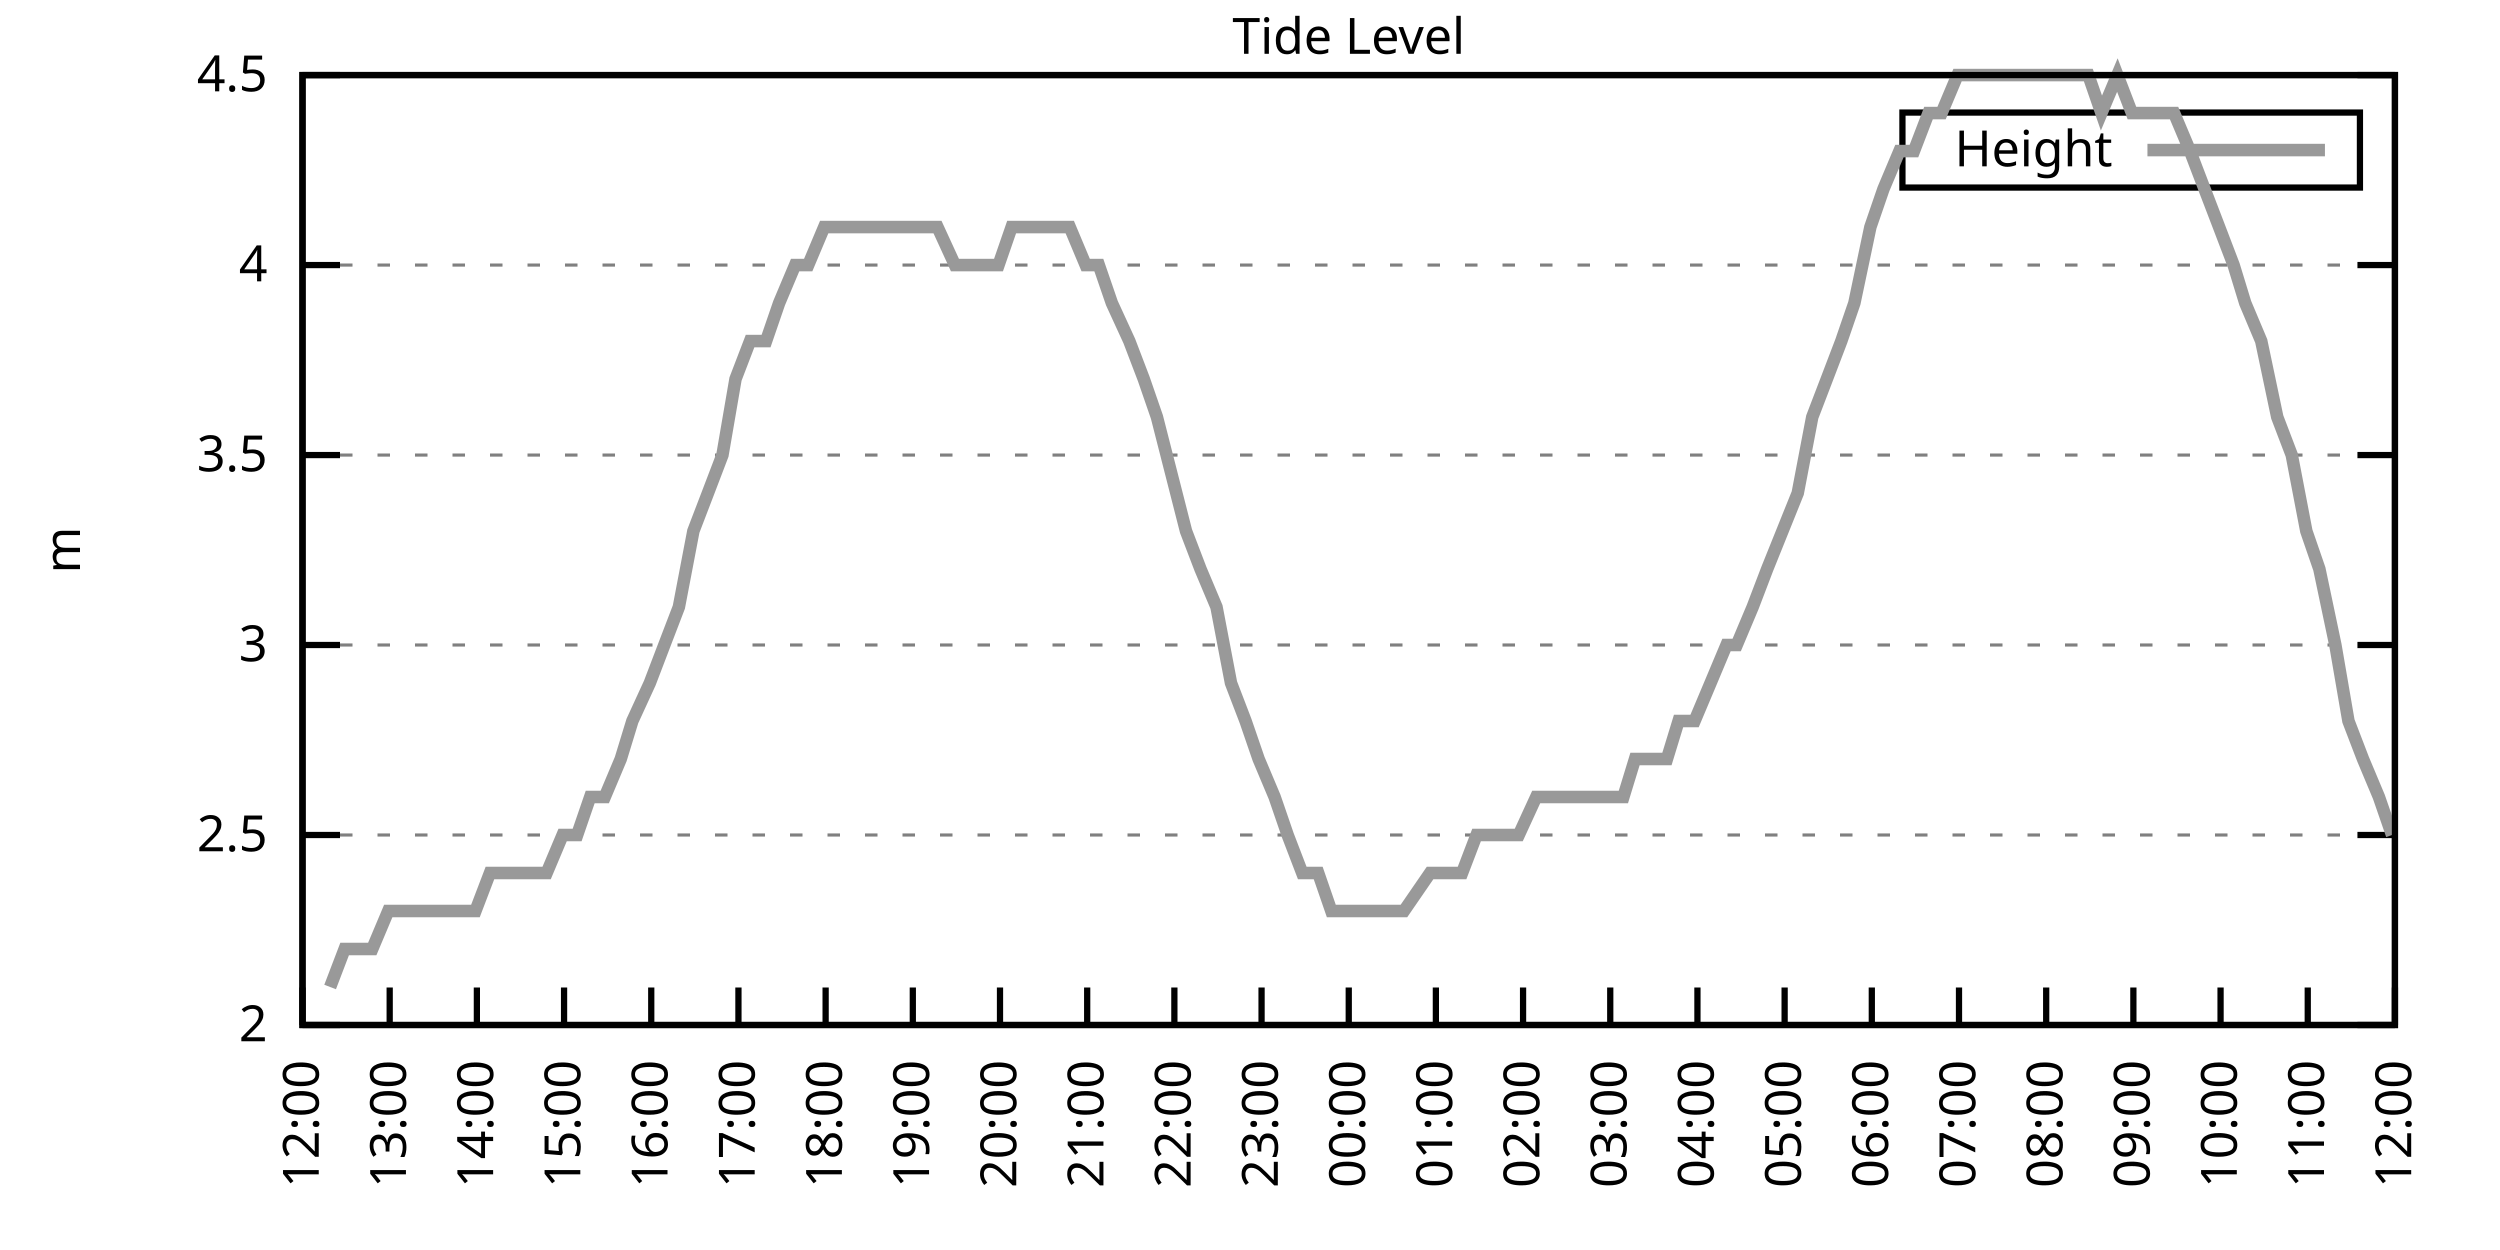
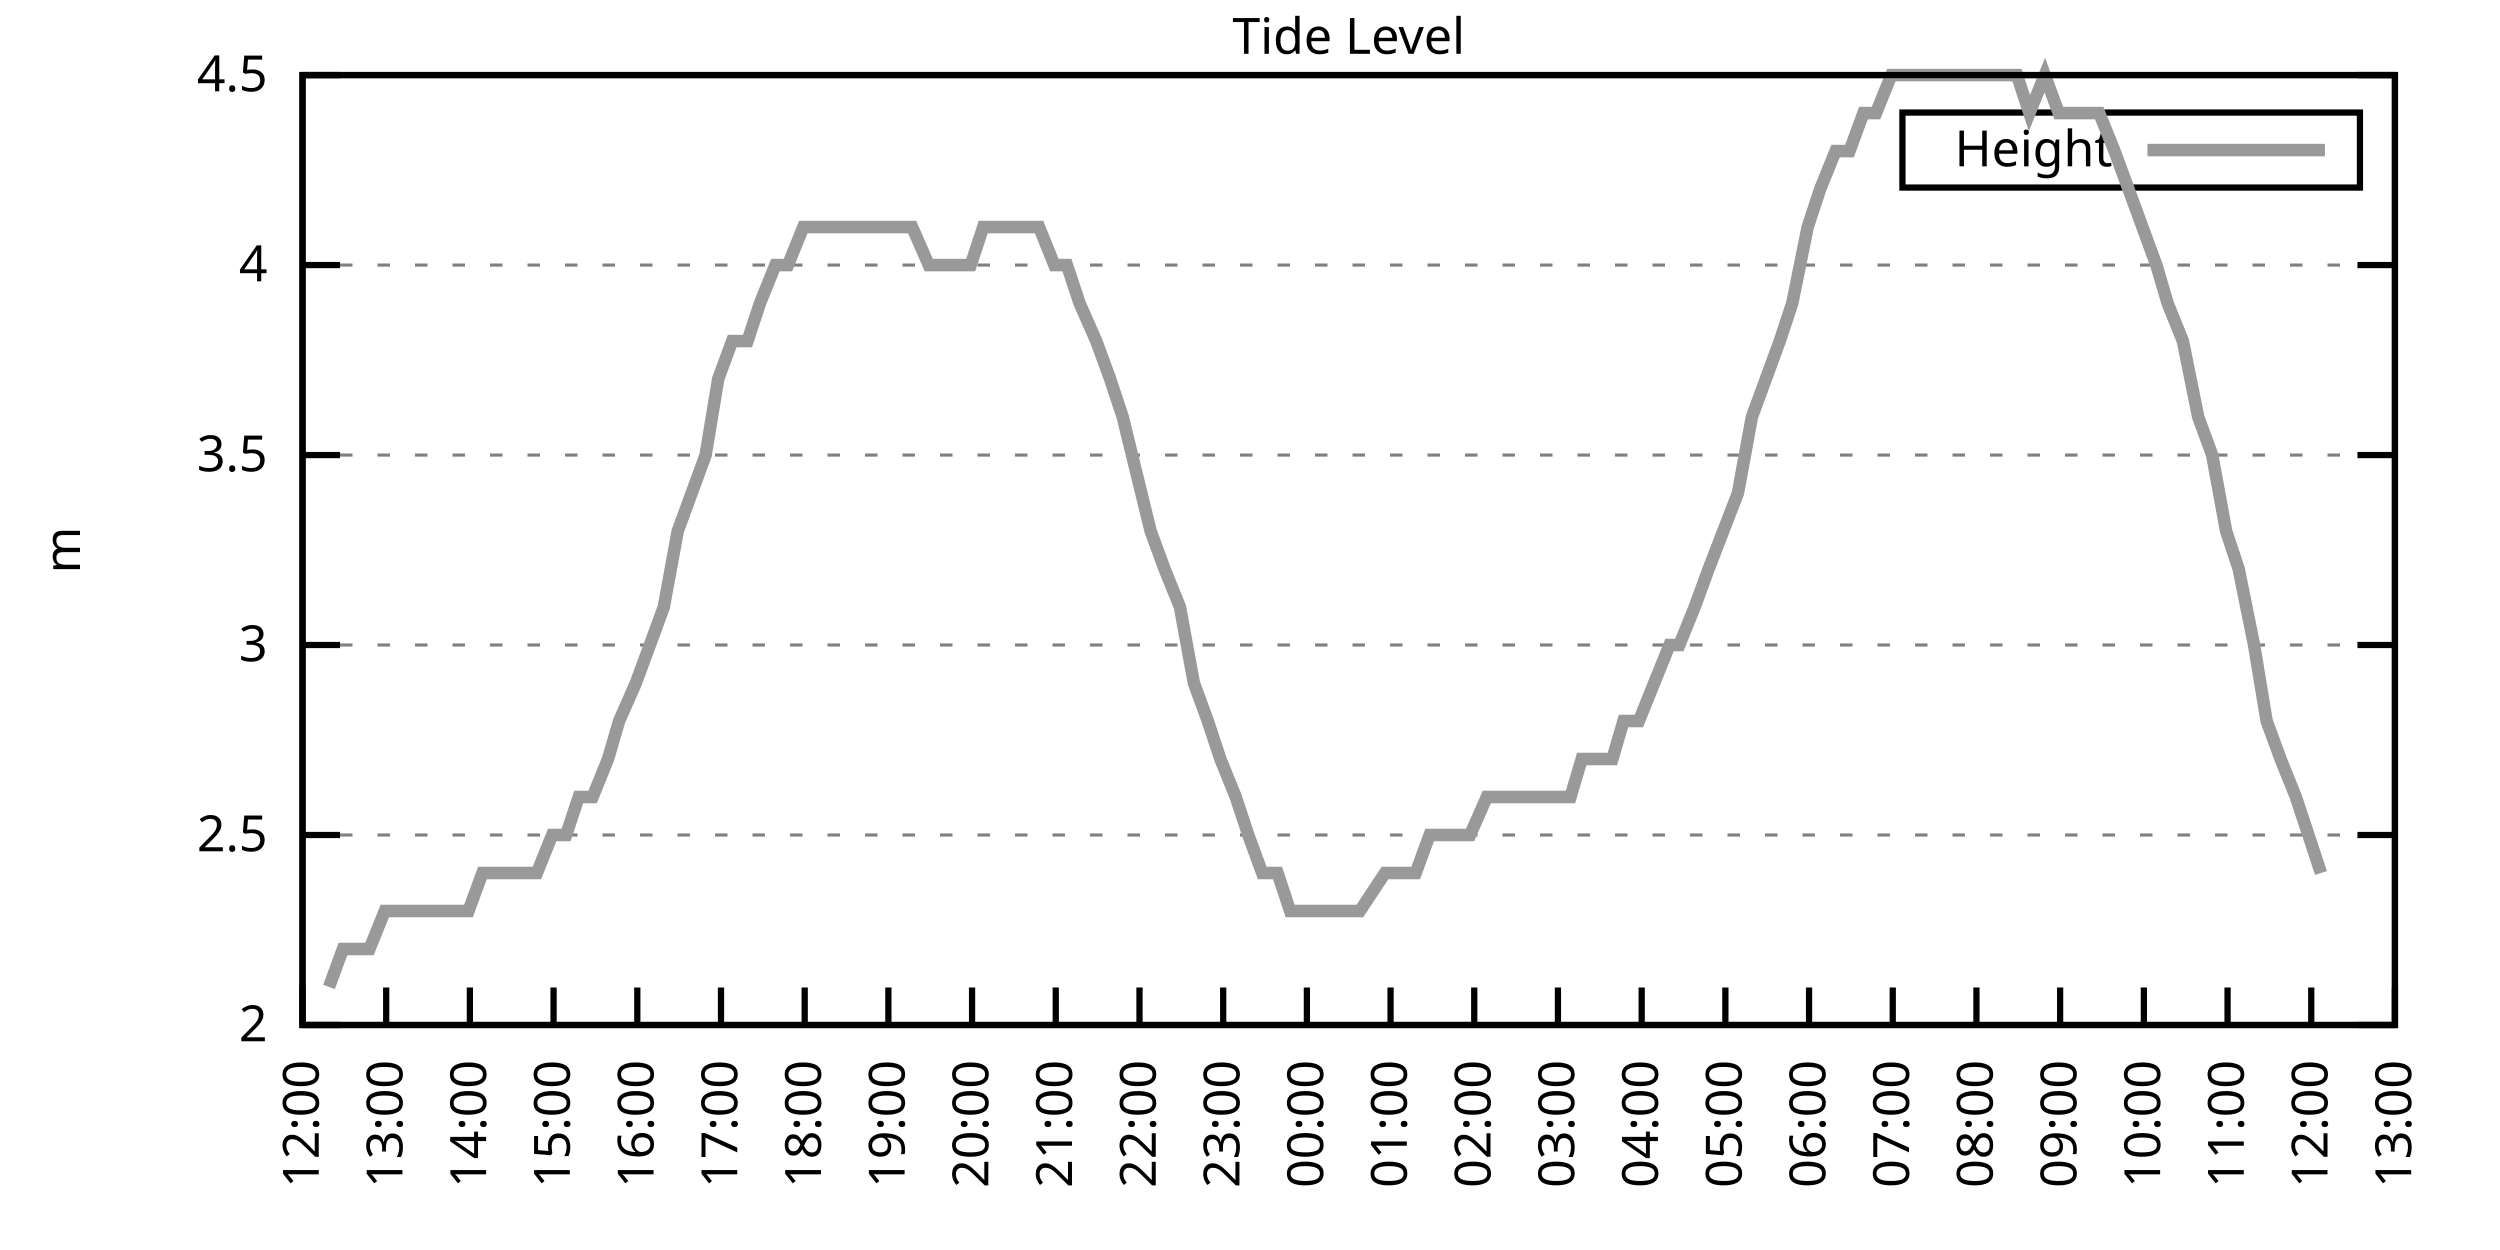
<svg xmlns="http://www.w3.org/2000/svg" xmlns:xlink="http://www.w3.org/1999/xlink" width="400" height="200" viewBox="0 0 400 200">
  <g id="gnuplot_canvas">
    <rect x="0" y="0" width="400" height="200" fill="none" />
    <defs>
      <circle id="gpDot" r="0.5" stroke-width="0.5" stroke="currentColor" />
      <path id="gpPt0" stroke-width="0.333" stroke="currentColor" d="M-1,0 h2 M0,-1 v2" />
      <path id="gpPt1" stroke-width="0.333" stroke="currentColor" d="M-1,-1 L1,1 M1,-1 L-1,1" />
      <path id="gpPt2" stroke-width="0.333" stroke="currentColor" d="M-1,0 L1,0 M0,-1 L0,1 M-1,-1 L1,1 M-1,1 L1,-1" />
      <rect id="gpPt3" stroke-width="0.333" stroke="currentColor" x="-1" y="-1" width="2" height="2" />
      <rect id="gpPt4" stroke-width="0.333" stroke="currentColor" fill="currentColor" x="-1" y="-1" width="2" height="2" />
      <circle id="gpPt5" stroke-width="0.333" stroke="currentColor" cx="0" cy="0" r="1" />
      <use xlink:href="#gpPt5" id="gpPt6" fill="currentColor" stroke="none" />
      <path id="gpPt7" stroke-width="0.333" stroke="currentColor" d="M0,-1.33 L-1.33,0.67 L1.33,0.67 z" />
      <use xlink:href="#gpPt7" id="gpPt8" fill="currentColor" stroke="none" />
      <use xlink:href="#gpPt7" id="gpPt9" stroke="currentColor" transform="rotate(180)" />
      <use xlink:href="#gpPt9" id="gpPt10" fill="currentColor" stroke="none" />
      <use xlink:href="#gpPt3" id="gpPt11" stroke="currentColor" transform="rotate(45)" />
      <use xlink:href="#gpPt11" id="gpPt12" fill="currentColor" stroke="none" />
      <path id="gpPt13" stroke-width="0.333" stroke="currentColor" d="M0,1.330 L1.265,0.411 L0.782,-1.067 L-0.782,-1.076 L-1.265,0.411 z" />
      <use xlink:href="#gpPt13" id="gpPt14" fill="currentColor" stroke="none" />
      <filter id="textbox" filterUnits="objectBoundingBox" x="0" y="0" height="1" width="1">
        <feFlood flood-color="white" flood-opacity="1" result="bgnd" />
        <feComposite in="SourceGraphic" in2="bgnd" operator="atop" />
      </filter>
      <filter id="greybox" filterUnits="objectBoundingBox" x="0" y="0" height="1" width="1">
        <feFlood flood-color="lightgrey" flood-opacity="1" result="grey" />
        <feComposite in="SourceGraphic" in2="grey" operator="atop" />
      </filter>
    </defs>
    <g fill="none" color="white" stroke="currentColor" stroke-width="1.00" stroke-linecap="butt" stroke-linejoin="miter">
</g>
    <g fill="none" color="black" stroke="currentColor" stroke-width="1.00" stroke-linecap="butt" stroke-linejoin="miter">
      <g stroke="none" shape-rendering="crispEdges">
        <polygon fill="rgb(255, 255, 255)" points="48.40,164.00 383.18,164.00 383.18,12.02 48.40,12.02 " />
      </g>
    </g>
    <g fill="none" color="black" stroke="currentColor" stroke-width="1.00" stroke-linecap="butt" stroke-linejoin="miter">
</g>
    <g fill="none" color="black" stroke="black" stroke-width="0.50" stroke-linecap="butt" stroke-linejoin="miter">
</g>
    <g fill="none" color="gray" stroke="currentColor" stroke-width="0.50" stroke-linecap="butt" stroke-linejoin="miter">
      <path stroke="gray" stroke-dasharray="2,4" class="gridline" d="M48.40,164.00 L383.19,164.00  " />
    </g>
    <g fill="none" color="gray" stroke="gray" stroke-width="1.00" stroke-linecap="butt" stroke-linejoin="miter">
</g>
    <g fill="none" color="black" stroke="currentColor" stroke-width="1.00" stroke-linecap="butt" stroke-linejoin="miter">
      <path stroke="black" d="M48.40,164.00 L54.40,164.00 M383.19,164.00 L377.19,164.00  " />
      <g transform="translate(42.80,166.60)" stroke="none" fill="black" font-family="Sans" font-size="8.00" text-anchor="end">
        <text>
          <tspan font-family="Sans"> 2</tspan>
        </text>
      </g>
    </g>
    <g fill="none" color="black" stroke="currentColor" stroke-width="1.00" stroke-linecap="butt" stroke-linejoin="miter">
</g>
    <g fill="none" color="black" stroke="black" stroke-width="0.50" stroke-linecap="butt" stroke-linejoin="miter">
</g>
    <g fill="none" color="gray" stroke="currentColor" stroke-width="0.50" stroke-linecap="butt" stroke-linejoin="miter">
      <path stroke="gray" stroke-dasharray="2,4" class="gridline" d="M48.40,133.60 L383.19,133.60  " />
    </g>
    <g fill="none" color="gray" stroke="gray" stroke-width="1.00" stroke-linecap="butt" stroke-linejoin="miter">
</g>
    <g fill="none" color="black" stroke="currentColor" stroke-width="1.00" stroke-linecap="butt" stroke-linejoin="miter">
      <path stroke="black" d="M48.40,133.60 L54.40,133.60 M383.19,133.60 L377.19,133.60  " />
      <g transform="translate(42.80,136.20)" stroke="none" fill="black" font-family="Sans" font-size="8.00" text-anchor="end">
        <text>
          <tspan font-family="Sans"> 2.5</tspan>
        </text>
      </g>
    </g>
    <g fill="none" color="black" stroke="currentColor" stroke-width="1.00" stroke-linecap="butt" stroke-linejoin="miter">
</g>
    <g fill="none" color="black" stroke="black" stroke-width="0.50" stroke-linecap="butt" stroke-linejoin="miter">
</g>
    <g fill="none" color="gray" stroke="currentColor" stroke-width="0.50" stroke-linecap="butt" stroke-linejoin="miter">
      <path stroke="gray" stroke-dasharray="2,4" class="gridline" d="M48.40,103.20 L383.19,103.20  " />
    </g>
    <g fill="none" color="gray" stroke="gray" stroke-width="1.00" stroke-linecap="butt" stroke-linejoin="miter">
</g>
    <g fill="none" color="black" stroke="currentColor" stroke-width="1.00" stroke-linecap="butt" stroke-linejoin="miter">
      <path stroke="black" d="M48.40,103.20 L54.40,103.20 M383.19,103.20 L377.19,103.20  " />
      <g transform="translate(42.80,105.80)" stroke="none" fill="black" font-family="Sans" font-size="8.00" text-anchor="end">
        <text>
          <tspan font-family="Sans"> 3</tspan>
        </text>
      </g>
    </g>
    <g fill="none" color="black" stroke="currentColor" stroke-width="1.00" stroke-linecap="butt" stroke-linejoin="miter">
</g>
    <g fill="none" color="black" stroke="black" stroke-width="0.50" stroke-linecap="butt" stroke-linejoin="miter">
</g>
    <g fill="none" color="gray" stroke="currentColor" stroke-width="0.50" stroke-linecap="butt" stroke-linejoin="miter">
      <path stroke="gray" stroke-dasharray="2,4" class="gridline" d="M48.40,72.81 L383.19,72.81  " />
    </g>
    <g fill="none" color="gray" stroke="gray" stroke-width="1.00" stroke-linecap="butt" stroke-linejoin="miter">
</g>
    <g fill="none" color="black" stroke="currentColor" stroke-width="1.00" stroke-linecap="butt" stroke-linejoin="miter">
      <path stroke="black" d="M48.40,72.81 L54.40,72.81 M383.19,72.81 L377.19,72.81  " />
      <g transform="translate(42.80,75.41)" stroke="none" fill="black" font-family="Sans" font-size="8.00" text-anchor="end">
        <text>
          <tspan font-family="Sans"> 3.5</tspan>
        </text>
      </g>
    </g>
    <g fill="none" color="black" stroke="currentColor" stroke-width="1.00" stroke-linecap="butt" stroke-linejoin="miter">
</g>
    <g fill="none" color="black" stroke="black" stroke-width="0.50" stroke-linecap="butt" stroke-linejoin="miter">
</g>
    <g fill="none" color="gray" stroke="currentColor" stroke-width="0.50" stroke-linecap="butt" stroke-linejoin="miter">
      <path stroke="gray" stroke-dasharray="2,4" class="gridline" d="M48.40,42.41 L383.19,42.41  " />
    </g>
    <g fill="none" color="gray" stroke="gray" stroke-width="1.00" stroke-linecap="butt" stroke-linejoin="miter">
</g>
    <g fill="none" color="black" stroke="currentColor" stroke-width="1.00" stroke-linecap="butt" stroke-linejoin="miter">
      <path stroke="black" d="M48.40,42.41 L54.40,42.41 M383.19,42.41 L377.19,42.41  " />
      <g transform="translate(42.80,45.01)" stroke="none" fill="black" font-family="Sans" font-size="8.00" text-anchor="end">
        <text>
          <tspan font-family="Sans"> 4</tspan>
        </text>
      </g>
    </g>
    <g fill="none" color="black" stroke="currentColor" stroke-width="1.00" stroke-linecap="butt" stroke-linejoin="miter">
</g>
    <g fill="none" color="black" stroke="black" stroke-width="0.50" stroke-linecap="butt" stroke-linejoin="miter">
</g>
    <g fill="none" color="gray" stroke="currentColor" stroke-width="0.50" stroke-linecap="butt" stroke-linejoin="miter">
      <path stroke="gray" stroke-dasharray="2,4" class="gridline" d="M48.40,12.01 L383.19,12.01  " />
    </g>
    <g fill="none" color="gray" stroke="gray" stroke-width="1.00" stroke-linecap="butt" stroke-linejoin="miter">
</g>
    <g fill="none" color="black" stroke="currentColor" stroke-width="1.00" stroke-linecap="butt" stroke-linejoin="miter">
      <path stroke="black" d="M48.40,12.01 L54.40,12.01 M383.19,12.01 L377.19,12.01  " />
      <g transform="translate(42.80,14.61)" stroke="none" fill="black" font-family="Sans" font-size="8.00" text-anchor="end">
        <text>
          <tspan font-family="Sans"> 4.5</tspan>
        </text>
      </g>
    </g>
    <g fill="none" color="black" stroke="currentColor" stroke-width="1.00" stroke-linecap="butt" stroke-linejoin="miter">
      <path stroke="black" d="M48.40,164.00 L48.40,158.00  " />
      <g transform="translate(51.00,169.60) rotate(270.00)" stroke="none" fill="black" font-family="Sans" font-size="8.00" text-anchor="end">
        <text>
          <tspan font-family="Sans">12:00</tspan>
        </text>
      </g>
    </g>
    <g fill="none" color="black" stroke="currentColor" stroke-width="1.00" stroke-linecap="butt" stroke-linejoin="miter">
-       <path stroke="black" d="M62.35,164.00 L62.35,158.00  " />
-       <g transform="translate(64.95,169.60) rotate(270.00)" stroke="none" fill="black" font-family="Sans" font-size="8.00" text-anchor="end">
+       <path stroke="black" d="M61.79,164.00 L61.79,158.00  " />
+       <g transform="translate(64.39,169.60) rotate(270.00)" stroke="none" fill="black" font-family="Sans" font-size="8.00" text-anchor="end">
        <text>
          <tspan font-family="Sans">13:00</tspan>
        </text>
      </g>
    </g>
    <g fill="none" color="black" stroke="currentColor" stroke-width="1.00" stroke-linecap="butt" stroke-linejoin="miter">
-       <path stroke="black" d="M76.30,164.00 L76.30,158.00  " />
-       <g transform="translate(78.90,169.60) rotate(270.00)" stroke="none" fill="black" font-family="Sans" font-size="8.00" text-anchor="end">
+       <path stroke="black" d="M75.18,164.00 L75.18,158.00  " />
+       <g transform="translate(77.78,169.60) rotate(270.00)" stroke="none" fill="black" font-family="Sans" font-size="8.00" text-anchor="end">
        <text>
          <tspan font-family="Sans">14:00</tspan>
        </text>
      </g>
    </g>
    <g fill="none" color="black" stroke="currentColor" stroke-width="1.00" stroke-linecap="butt" stroke-linejoin="miter">
-       <path stroke="black" d="M90.25,164.00 L90.25,158.00  " />
-       <g transform="translate(92.85,169.60) rotate(270.00)" stroke="none" fill="black" font-family="Sans" font-size="8.00" text-anchor="end">
+       <path stroke="black" d="M88.57,164.00 L88.57,158.00  " />
+       <g transform="translate(91.17,169.60) rotate(270.00)" stroke="none" fill="black" font-family="Sans" font-size="8.00" text-anchor="end">
        <text>
          <tspan font-family="Sans">15:00</tspan>
        </text>
      </g>
    </g>
    <g fill="none" color="black" stroke="currentColor" stroke-width="1.00" stroke-linecap="butt" stroke-linejoin="miter">
-       <path stroke="black" d="M104.20,164.00 L104.20,158.00  " />
-       <g transform="translate(106.80,169.60) rotate(270.00)" stroke="none" fill="black" font-family="Sans" font-size="8.00" text-anchor="end">
+       <path stroke="black" d="M101.97,164.00 L101.97,158.00  " />
+       <g transform="translate(104.57,169.60) rotate(270.00)" stroke="none" fill="black" font-family="Sans" font-size="8.00" text-anchor="end">
        <text>
          <tspan font-family="Sans">16:00</tspan>
        </text>
      </g>
    </g>
    <g fill="none" color="black" stroke="currentColor" stroke-width="1.00" stroke-linecap="butt" stroke-linejoin="miter">
-       <path stroke="black" d="M118.15,164.00 L118.15,158.00  " />
-       <g transform="translate(120.75,169.60) rotate(270.00)" stroke="none" fill="black" font-family="Sans" font-size="8.00" text-anchor="end">
+       <path stroke="black" d="M115.36,164.00 L115.36,158.00  " />
+       <g transform="translate(117.96,169.60) rotate(270.00)" stroke="none" fill="black" font-family="Sans" font-size="8.00" text-anchor="end">
        <text>
          <tspan font-family="Sans">17:00</tspan>
        </text>
      </g>
    </g>
    <g fill="none" color="black" stroke="currentColor" stroke-width="1.00" stroke-linecap="butt" stroke-linejoin="miter">
-       <path stroke="black" d="M132.10,164.00 L132.10,158.00  " />
-       <g transform="translate(134.70,169.60) rotate(270.00)" stroke="none" fill="black" font-family="Sans" font-size="8.00" text-anchor="end">
+       <path stroke="black" d="M128.75,164.00 L128.75,158.00  " />
+       <g transform="translate(131.35,169.60) rotate(270.00)" stroke="none" fill="black" font-family="Sans" font-size="8.00" text-anchor="end">
        <text>
          <tspan font-family="Sans">18:00</tspan>
        </text>
      </g>
    </g>
    <g fill="none" color="black" stroke="currentColor" stroke-width="1.00" stroke-linecap="butt" stroke-linejoin="miter">
-       <path stroke="black" d="M146.05,164.00 L146.05,158.00  " />
-       <g transform="translate(148.65,169.60) rotate(270.00)" stroke="none" fill="black" font-family="Sans" font-size="8.00" text-anchor="end">
+       <path stroke="black" d="M142.14,164.00 L142.14,158.00  " />
+       <g transform="translate(144.74,169.60) rotate(270.00)" stroke="none" fill="black" font-family="Sans" font-size="8.00" text-anchor="end">
        <text>
          <tspan font-family="Sans">19:00</tspan>
        </text>
      </g>
    </g>
    <g fill="none" color="black" stroke="currentColor" stroke-width="1.00" stroke-linecap="butt" stroke-linejoin="miter">
-       <path stroke="black" d="M160.00,164.00 L160.00,158.00  " />
-       <g transform="translate(162.60,169.60) rotate(270.00)" stroke="none" fill="black" font-family="Sans" font-size="8.00" text-anchor="end">
+       <path stroke="black" d="M155.53,164.00 L155.53,158.00  " />
+       <g transform="translate(158.13,169.60) rotate(270.00)" stroke="none" fill="black" font-family="Sans" font-size="8.00" text-anchor="end">
        <text>
          <tspan font-family="Sans">20:00</tspan>
        </text>
      </g>
    </g>
    <g fill="none" color="black" stroke="currentColor" stroke-width="1.00" stroke-linecap="butt" stroke-linejoin="miter">
-       <path stroke="black" d="M173.95,164.00 L173.95,158.00  " />
-       <g transform="translate(176.55,169.60) rotate(270.00)" stroke="none" fill="black" font-family="Sans" font-size="8.00" text-anchor="end">
+       <path stroke="black" d="M168.92,164.00 L168.92,158.00  " />
+       <g transform="translate(171.52,169.60) rotate(270.00)" stroke="none" fill="black" font-family="Sans" font-size="8.00" text-anchor="end">
        <text>
          <tspan font-family="Sans">21:00</tspan>
        </text>
      </g>
    </g>
    <g fill="none" color="black" stroke="currentColor" stroke-width="1.00" stroke-linecap="butt" stroke-linejoin="miter">
-       <path stroke="black" d="M187.90,164.00 L187.90,158.00  " />
-       <g transform="translate(190.50,169.60) rotate(270.00)" stroke="none" fill="black" font-family="Sans" font-size="8.00" text-anchor="end">
+       <path stroke="black" d="M182.32,164.00 L182.32,158.00  " />
+       <g transform="translate(184.92,169.60) rotate(270.00)" stroke="none" fill="black" font-family="Sans" font-size="8.00" text-anchor="end">
        <text>
          <tspan font-family="Sans">22:00</tspan>
        </text>
      </g>
    </g>
    <g fill="none" color="black" stroke="currentColor" stroke-width="1.00" stroke-linecap="butt" stroke-linejoin="miter">
-       <path stroke="black" d="M201.85,164.00 L201.85,158.00  " />
-       <g transform="translate(204.45,169.60) rotate(270.00)" stroke="none" fill="black" font-family="Sans" font-size="8.00" text-anchor="end">
+       <path stroke="black" d="M195.71,164.00 L195.71,158.00  " />
+       <g transform="translate(198.31,169.60) rotate(270.00)" stroke="none" fill="black" font-family="Sans" font-size="8.00" text-anchor="end">
        <text>
          <tspan font-family="Sans">23:00</tspan>
        </text>
      </g>
    </g>
    <g fill="none" color="black" stroke="currentColor" stroke-width="1.00" stroke-linecap="butt" stroke-linejoin="miter">
-       <path stroke="black" d="M215.80,164.00 L215.80,158.00  " />
-       <g transform="translate(218.40,169.60) rotate(270.00)" stroke="none" fill="black" font-family="Sans" font-size="8.00" text-anchor="end">
+       <path stroke="black" d="M209.10,164.00 L209.10,158.00  " />
+       <g transform="translate(211.70,169.60) rotate(270.00)" stroke="none" fill="black" font-family="Sans" font-size="8.00" text-anchor="end">
        <text>
          <tspan font-family="Sans">00:00</tspan>
        </text>
      </g>
    </g>
    <g fill="none" color="black" stroke="currentColor" stroke-width="1.00" stroke-linecap="butt" stroke-linejoin="miter">
-       <path stroke="black" d="M229.74,164.00 L229.74,158.00  " />
-       <g transform="translate(232.34,169.60) rotate(270.00)" stroke="none" fill="black" font-family="Sans" font-size="8.00" text-anchor="end">
+       <path stroke="black" d="M222.49,164.00 L222.49,158.00  " />
+       <g transform="translate(225.09,169.60) rotate(270.00)" stroke="none" fill="black" font-family="Sans" font-size="8.00" text-anchor="end">
        <text>
          <tspan font-family="Sans">01:00</tspan>
        </text>
      </g>
    </g>
    <g fill="none" color="black" stroke="currentColor" stroke-width="1.00" stroke-linecap="butt" stroke-linejoin="miter">
-       <path stroke="black" d="M243.69,164.00 L243.69,158.00  " />
-       <g transform="translate(246.29,169.60) rotate(270.00)" stroke="none" fill="black" font-family="Sans" font-size="8.00" text-anchor="end">
+       <path stroke="black" d="M235.88,164.00 L235.88,158.00  " />
+       <g transform="translate(238.48,169.60) rotate(270.00)" stroke="none" fill="black" font-family="Sans" font-size="8.00" text-anchor="end">
        <text>
          <tspan font-family="Sans">02:00</tspan>
        </text>
      </g>
    </g>
    <g fill="none" color="black" stroke="currentColor" stroke-width="1.00" stroke-linecap="butt" stroke-linejoin="miter">
-       <path stroke="black" d="M257.64,164.00 L257.64,158.00  " />
-       <g transform="translate(260.24,169.60) rotate(270.00)" stroke="none" fill="black" font-family="Sans" font-size="8.00" text-anchor="end">
+       <path stroke="black" d="M249.27,164.00 L249.27,158.00  " />
+       <g transform="translate(251.87,169.60) rotate(270.00)" stroke="none" fill="black" font-family="Sans" font-size="8.00" text-anchor="end">
        <text>
          <tspan font-family="Sans">03:00</tspan>
        </text>
      </g>
    </g>
    <g fill="none" color="black" stroke="currentColor" stroke-width="1.00" stroke-linecap="butt" stroke-linejoin="miter">
-       <path stroke="black" d="M271.59,164.00 L271.59,158.00  " />
-       <g transform="translate(274.19,169.60) rotate(270.00)" stroke="none" fill="black" font-family="Sans" font-size="8.00" text-anchor="end">
+       <path stroke="black" d="M262.67,164.00 L262.67,158.00  " />
+       <g transform="translate(265.27,169.60) rotate(270.00)" stroke="none" fill="black" font-family="Sans" font-size="8.00" text-anchor="end">
        <text>
          <tspan font-family="Sans">04:00</tspan>
        </text>
      </g>
    </g>
    <g fill="none" color="black" stroke="currentColor" stroke-width="1.00" stroke-linecap="butt" stroke-linejoin="miter">
-       <path stroke="black" d="M285.54,164.00 L285.54,158.00  " />
-       <g transform="translate(288.14,169.60) rotate(270.00)" stroke="none" fill="black" font-family="Sans" font-size="8.00" text-anchor="end">
+       <path stroke="black" d="M276.06,164.00 L276.06,158.00  " />
+       <g transform="translate(278.66,169.60) rotate(270.00)" stroke="none" fill="black" font-family="Sans" font-size="8.00" text-anchor="end">
        <text>
          <tspan font-family="Sans">05:00</tspan>
        </text>
      </g>
    </g>
    <g fill="none" color="black" stroke="currentColor" stroke-width="1.00" stroke-linecap="butt" stroke-linejoin="miter">
-       <path stroke="black" d="M299.49,164.00 L299.49,158.00  " />
-       <g transform="translate(302.09,169.60) rotate(270.00)" stroke="none" fill="black" font-family="Sans" font-size="8.00" text-anchor="end">
+       <path stroke="black" d="M289.45,164.00 L289.45,158.00  " />
+       <g transform="translate(292.05,169.60) rotate(270.00)" stroke="none" fill="black" font-family="Sans" font-size="8.00" text-anchor="end">
        <text>
          <tspan font-family="Sans">06:00</tspan>
        </text>
      </g>
    </g>
    <g fill="none" color="black" stroke="currentColor" stroke-width="1.00" stroke-linecap="butt" stroke-linejoin="miter">
-       <path stroke="black" d="M313.44,164.00 L313.44,158.00  " />
-       <g transform="translate(316.04,169.60) rotate(270.00)" stroke="none" fill="black" font-family="Sans" font-size="8.00" text-anchor="end">
+       <path stroke="black" d="M302.84,164.00 L302.84,158.00  " />
+       <g transform="translate(305.44,169.60) rotate(270.00)" stroke="none" fill="black" font-family="Sans" font-size="8.00" text-anchor="end">
        <text>
          <tspan font-family="Sans">07:00</tspan>
        </text>
      </g>
    </g>
    <g fill="none" color="black" stroke="currentColor" stroke-width="1.00" stroke-linecap="butt" stroke-linejoin="miter">
-       <path stroke="black" d="M327.39,164.00 L327.39,158.00  " />
-       <g transform="translate(329.99,169.60) rotate(270.00)" stroke="none" fill="black" font-family="Sans" font-size="8.00" text-anchor="end">
+       <path stroke="black" d="M316.23,164.00 L316.23,158.00  " />
+       <g transform="translate(318.83,169.60) rotate(270.00)" stroke="none" fill="black" font-family="Sans" font-size="8.00" text-anchor="end">
        <text>
          <tspan font-family="Sans">08:00</tspan>
        </text>
      </g>
    </g>
    <g fill="none" color="black" stroke="currentColor" stroke-width="1.00" stroke-linecap="butt" stroke-linejoin="miter">
-       <path stroke="black" d="M341.34,164.00 L341.34,158.00  " />
-       <g transform="translate(343.94,169.60) rotate(270.00)" stroke="none" fill="black" font-family="Sans" font-size="8.00" text-anchor="end">
+       <path stroke="black" d="M329.62,164.00 L329.62,158.00  " />
+       <g transform="translate(332.22,169.60) rotate(270.00)" stroke="none" fill="black" font-family="Sans" font-size="8.00" text-anchor="end">
        <text>
          <tspan font-family="Sans">09:00</tspan>
        </text>
      </g>
    </g>
    <g fill="none" color="black" stroke="currentColor" stroke-width="1.00" stroke-linecap="butt" stroke-linejoin="miter">
-       <path stroke="black" d="M355.29,164.00 L355.29,158.00  " />
-       <g transform="translate(357.89,169.60) rotate(270.00)" stroke="none" fill="black" font-family="Sans" font-size="8.00" text-anchor="end">
+       <path stroke="black" d="M343.02,164.00 L343.02,158.00  " />
+       <g transform="translate(345.62,169.60) rotate(270.00)" stroke="none" fill="black" font-family="Sans" font-size="8.00" text-anchor="end">
        <text>
          <tspan font-family="Sans">10:00</tspan>
        </text>
      </g>
    </g>
    <g fill="none" color="black" stroke="currentColor" stroke-width="1.00" stroke-linecap="butt" stroke-linejoin="miter">
-       <path stroke="black" d="M369.24,164.00 L369.24,158.00  " />
-       <g transform="translate(371.84,169.60) rotate(270.00)" stroke="none" fill="black" font-family="Sans" font-size="8.00" text-anchor="end">
+       <path stroke="black" d="M356.41,164.00 L356.41,158.00  " />
+       <g transform="translate(359.01,169.60) rotate(270.00)" stroke="none" fill="black" font-family="Sans" font-size="8.00" text-anchor="end">
        <text>
          <tspan font-family="Sans">11:00</tspan>
+         </text>
+       </g>
+     </g>
+     <g fill="none" color="black" stroke="currentColor" stroke-width="1.00" stroke-linecap="butt" stroke-linejoin="miter">
+       <path stroke="black" d="M369.80,164.00 L369.80,158.00  " />
+       <g transform="translate(372.40,169.60) rotate(270.00)" stroke="none" fill="black" font-family="Sans" font-size="8.00" text-anchor="end">
+         <text>
+           <tspan font-family="Sans">12:00</tspan>
        </text>
      </g>
    </g>
    <g fill="none" color="black" stroke="currentColor" stroke-width="1.00" stroke-linecap="butt" stroke-linejoin="miter">
      <path stroke="black" d="M383.19,164.00 L383.19,158.00  " />
      <g transform="translate(385.79,169.60) rotate(270.00)" stroke="none" fill="black" font-family="Sans" font-size="8.00" text-anchor="end">
        <text>
-           <tspan font-family="Sans">12:00</tspan>
+           <tspan font-family="Sans">13:00</tspan>
        </text>
      </g>
    </g>
    <g fill="none" color="black" stroke="currentColor" stroke-width="1.00" stroke-linecap="butt" stroke-linejoin="miter">
</g>
    <g fill="none" color="black" stroke="currentColor" stroke-width="1.00" stroke-linecap="butt" stroke-linejoin="miter">
      <path stroke="black" d="M48.40,12.01 L48.40,164.00 L383.19,164.00 L383.19,12.01 L48.40,12.01 Z  " />
    </g>
    <g fill="none" color="black" stroke="currentColor" stroke-width="1.00" stroke-linecap="butt" stroke-linejoin="miter">
</g>
    <g fill="none" color="black" stroke="currentColor" stroke-width="1.00" stroke-linecap="butt" stroke-linejoin="miter">
      <path stroke="black" d="M304.39,30.01 L304.39,18.01 L377.59,18.01 L377.59,30.01 L304.39,30.01 Z  " />
    </g>
    <g id="Tide_level_plot_1">
      <g fill="none" color="white" stroke="black" stroke-width="2.00" stroke-linecap="butt" stroke-linejoin="miter">
</g>
      <g fill="none" color="black" stroke="currentColor" stroke-width="2.00" stroke-linecap="butt" stroke-linejoin="miter">
        <g transform="translate(337.99,26.61)" stroke="none" fill="black" font-family="Sans" font-size="8.00" text-anchor="end">
          <text>
            <tspan font-family="Sans">Height</tspan>
          </text>
        </g>
      </g>
      <g fill="none" color="black" stroke="currentColor" stroke-width="2.00" stroke-linecap="butt" stroke-linejoin="miter">
-         <path stroke="rgb(153, 153, 153)" d="M343.59,24.01 L371.99,24.01 M52.82,157.92 L55.14,151.84 L57.23,151.84 L59.56,151.84 L62.12,145.76 L64.44,145.76   L66.77,145.76 L68.86,145.76 L71.42,145.76 L73.74,145.76 L76.07,145.76 L78.39,139.68 L80.72,139.68 L82.81,139.68   L85.37,139.68 L87.46,139.68 L90.02,133.60 L92.34,133.60 L94.43,127.52 L96.76,127.52 L99.32,121.44 L101.18,115.36   L103.97,109.28 L106.29,103.20 L108.62,97.12 L110.94,84.97 L113.27,78.89 L115.59,72.81 L117.68,60.65 L120.01,54.57   L122.57,54.57 L124.66,48.49 L127.22,42.41 L129.31,42.41 L131.87,36.33 L134.19,36.33 L136.28,36.33 L138.61,36.33   L140.93,36.33 L143.49,36.33 L145.58,36.33 L147.67,36.33 L150.00,36.33 L152.79,42.41 L154.88,42.41 L157.21,42.41   L159.76,42.41 L161.86,36.33 L164.41,36.33 L166.74,36.33 L169.06,36.33 L171.16,36.33 L173.71,42.41 L175.81,42.41   L177.90,48.49 L180.69,54.57 L183.01,60.65 L185.11,66.73 L189.76,84.97 L192.08,91.04 L194.64,97.12 L196.96,109.28   L199.29,115.36 L201.38,121.44 L203.94,127.52 L206.03,133.60 L208.36,139.68 L210.91,139.68 L213.01,145.76 L215.56,145.76   L217.65,145.76 L219.98,145.76 L222.54,145.76 L224.63,145.76 L228.81,139.68 L231.37,139.68 L233.93,139.68 L236.25,133.60   L238.81,133.60 L241.14,133.60 L243.00,133.60 L245.79,127.52 L247.65,127.52 L250.44,127.52 L252.30,127.52 L254.85,127.52   L257.41,127.52 L259.74,127.52 L261.60,121.44 L263.92,121.44 L266.71,121.44 L268.57,115.36 L271.13,115.36 L273.69,109.28   L276.24,103.20 L277.87,103.20 L280.43,97.12 L282.75,91.04 L287.64,78.89 L289.96,66.73 L292.29,60.65 L294.61,54.57   L296.70,48.49 L299.26,36.33 L301.35,30.25 L303.91,24.17 L306.23,24.17 L308.56,18.09 L310.65,18.09 L313.21,12.01   L315.53,12.01 L317.63,12.01 L320.42,12.01 L322.28,12.01 L324.83,12.01 L327.16,12.01 L329.48,12.01 L331.58,12.01   L334.13,12.01 L336.23,18.09 L338.78,12.01 L341.11,18.09 L343.43,18.09 L345.76,18.09 L347.85,18.09 L350.41,24.17   L352.73,30.25 L355.06,36.33 L357.38,42.41 L359.24,48.49 L361.80,54.57 L364.36,66.73 L366.68,72.81 L369.01,84.97   L371.10,91.04 L373.66,103.20 L375.75,115.36 L378.08,121.44 L380.63,127.52 L382.73,133.60  " />
+         <path stroke="rgb(153, 153, 153)" d="M343.59,24.01 L371.99,24.01 M52.64,157.92 L54.87,151.84 L56.88,151.84 L59.11,151.84 L61.57,145.76 L63.80,145.76   L66.03,145.76 L68.04,145.76 L70.50,145.76 L72.73,145.76 L74.96,145.76 L77.19,139.68 L79.42,139.68 L81.43,139.68   L83.89,139.68 L85.90,139.68 L88.35,133.60 L90.58,133.60 L92.59,127.52 L94.82,127.52 L97.28,121.44 L99.06,115.36   L101.74,109.28 L103.98,103.20 L106.21,97.12 L108.44,84.97 L110.67,78.89 L112.90,72.81 L114.91,60.65 L117.14,54.57   L119.60,54.57 L121.61,48.49 L124.06,42.41 L126.07,42.41 L128.53,36.33 L130.76,36.33 L132.77,36.33 L135.00,36.33   L137.23,36.33 L139.69,36.33 L141.69,36.33 L143.70,36.33 L145.94,36.33 L148.61,42.41 L150.62,42.41 L152.85,42.41   L155.31,42.41 L157.32,36.33 L159.77,36.33 L162.01,36.33 L164.24,36.33 L166.25,36.33 L168.70,42.41 L170.71,42.41   L172.72,48.49 L175.40,54.57 L177.63,60.65 L179.64,66.73 L184.10,84.97 L186.33,91.04 L188.79,97.12 L191.02,109.28   L193.25,115.36 L195.26,121.44 L197.72,127.52 L199.73,133.60 L201.96,139.68 L204.41,139.68 L206.42,145.76 L208.88,145.76   L210.88,145.76 L213.12,145.76 L215.57,145.76 L217.58,145.76 L221.60,139.68 L224.05,139.68 L226.51,139.68 L228.74,133.60   L231.20,133.60 L233.43,133.60 L235.21,133.60 L237.89,127.52 L239.68,127.52 L242.36,127.52 L244.14,127.52 L246.60,127.52   L249.05,127.52 L251.28,127.52 L253.07,121.44 L255.30,121.44 L257.98,121.44 L259.76,115.36 L262.22,115.36 L264.67,109.28   L267.13,103.20 L268.69,103.20 L271.15,97.12 L273.38,91.04 L278.07,78.89 L280.30,66.73 L282.53,60.65 L284.76,54.57   L286.77,48.49 L289.23,36.33 L291.23,30.25 L293.69,24.17 L295.92,24.17 L298.15,18.09 L300.16,18.09 L302.62,12.01   L304.85,12.01 L306.86,12.01 L309.54,12.01 L311.32,12.01 L313.78,12.01 L316.01,12.01 L318.24,12.01 L320.25,12.01   L322.70,12.01 L324.71,18.09 L327.17,12.01 L329.40,18.09 L331.63,18.09 L333.86,18.09 L335.87,18.09 L338.33,24.17   L340.56,30.25 L342.79,36.33 L345.02,42.41 L346.81,48.49 L349.26,54.57 L351.72,66.73 L353.95,72.81 L356.18,84.97   L358.19,91.04 L360.65,103.20 L362.66,115.36 L364.89,121.44 L367.34,127.52 L369.35,133.60 L371.36,139.68  " />
      </g>
    </g>
    <g fill="none" color="black" stroke="currentColor" stroke-width="2.00" stroke-linecap="butt" stroke-linejoin="miter">
</g>
    <g fill="none" color="black" stroke="black" stroke-width="1.00" stroke-linecap="butt" stroke-linejoin="miter">
</g>
    <g fill="none" color="black" stroke="currentColor" stroke-width="1.00" stroke-linecap="butt" stroke-linejoin="miter">
      <path stroke="black" d="M48.40,12.01 L48.40,164.00 L383.19,164.00 L383.19,12.01 L48.40,12.01 Z  " />
      <g transform="translate(12.80,88.01) rotate(270.00)" stroke="none" fill="black" font-family="Sans" font-size="8.00" text-anchor="middle">
        <text>
          <tspan font-family="Sans">m</tspan>
        </text>
      </g>
    </g>
    <g fill="none" color="black" stroke="currentColor" stroke-width="1.00" stroke-linecap="butt" stroke-linejoin="miter">
</g>
    <g fill="none" color="black" stroke="currentColor" stroke-width="1.00" stroke-linecap="butt" stroke-linejoin="miter">
      <g transform="translate(215.79,8.61)" stroke="none" fill="black" font-family="Sans" font-size="8.00" text-anchor="middle">
        <text>
          <tspan font-family="Sans">Tide Level</tspan>
        </text>
      </g>
    </g>
    <g fill="none" color="black" stroke="currentColor" stroke-width="1.00" stroke-linecap="butt" stroke-linejoin="miter">
</g>
  </g>
</svg>
